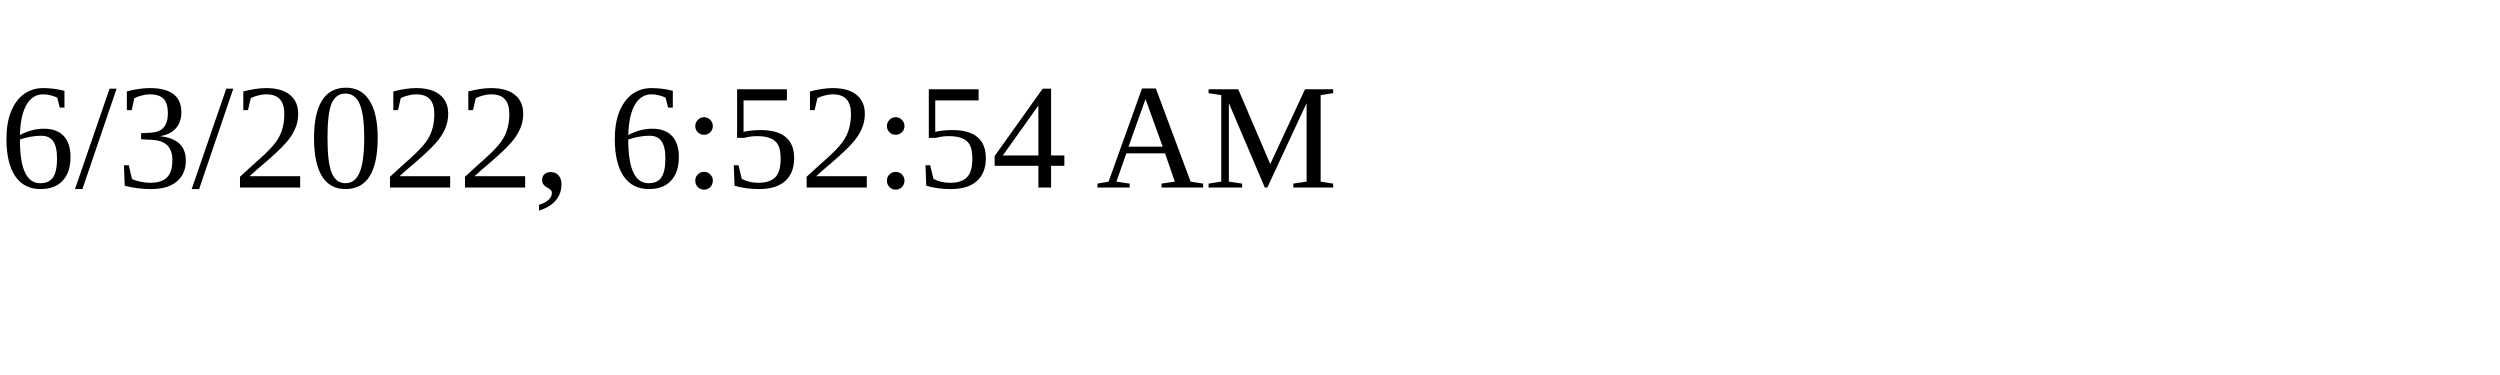
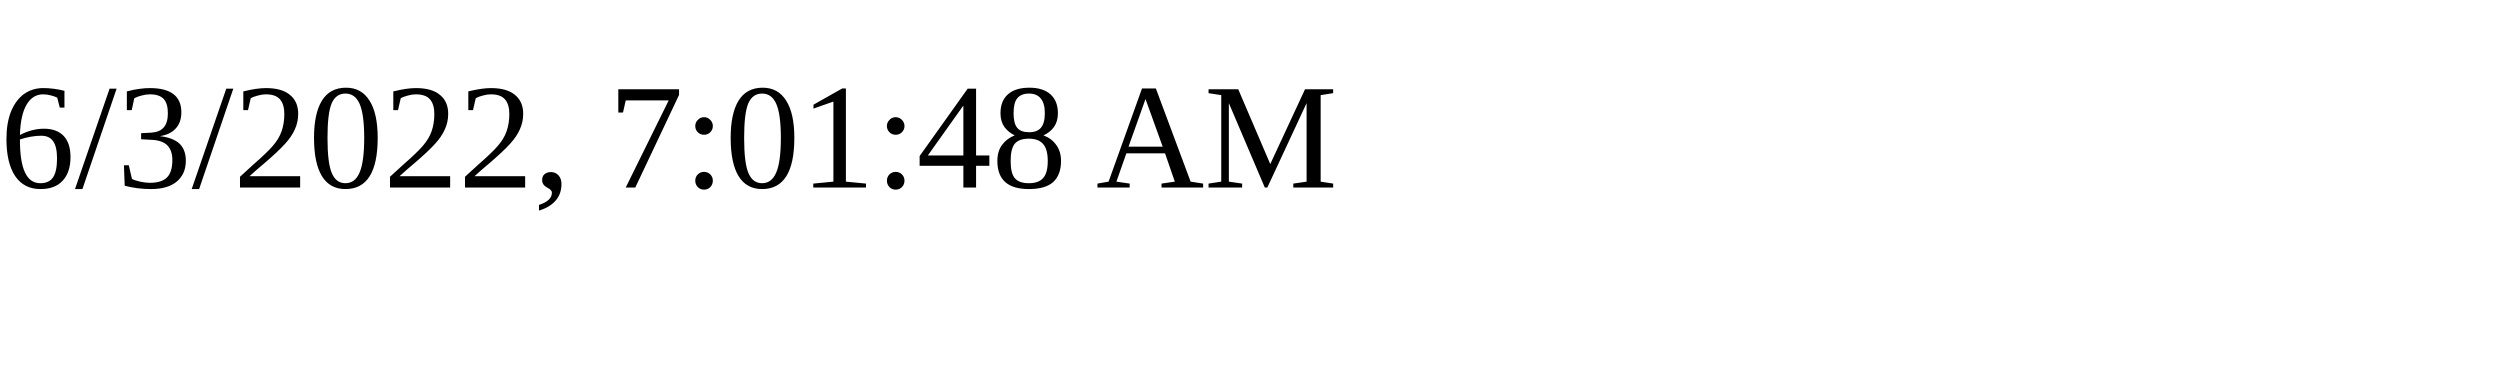
<svg xmlns="http://www.w3.org/2000/svg" height="30" width="200">
-   <text x="0" y="15">6/3/2022, 6:52:54 AM</text>
+   <text x="0" y="15">6/3/2022, 7:01:48 AM</text>
</svg>
